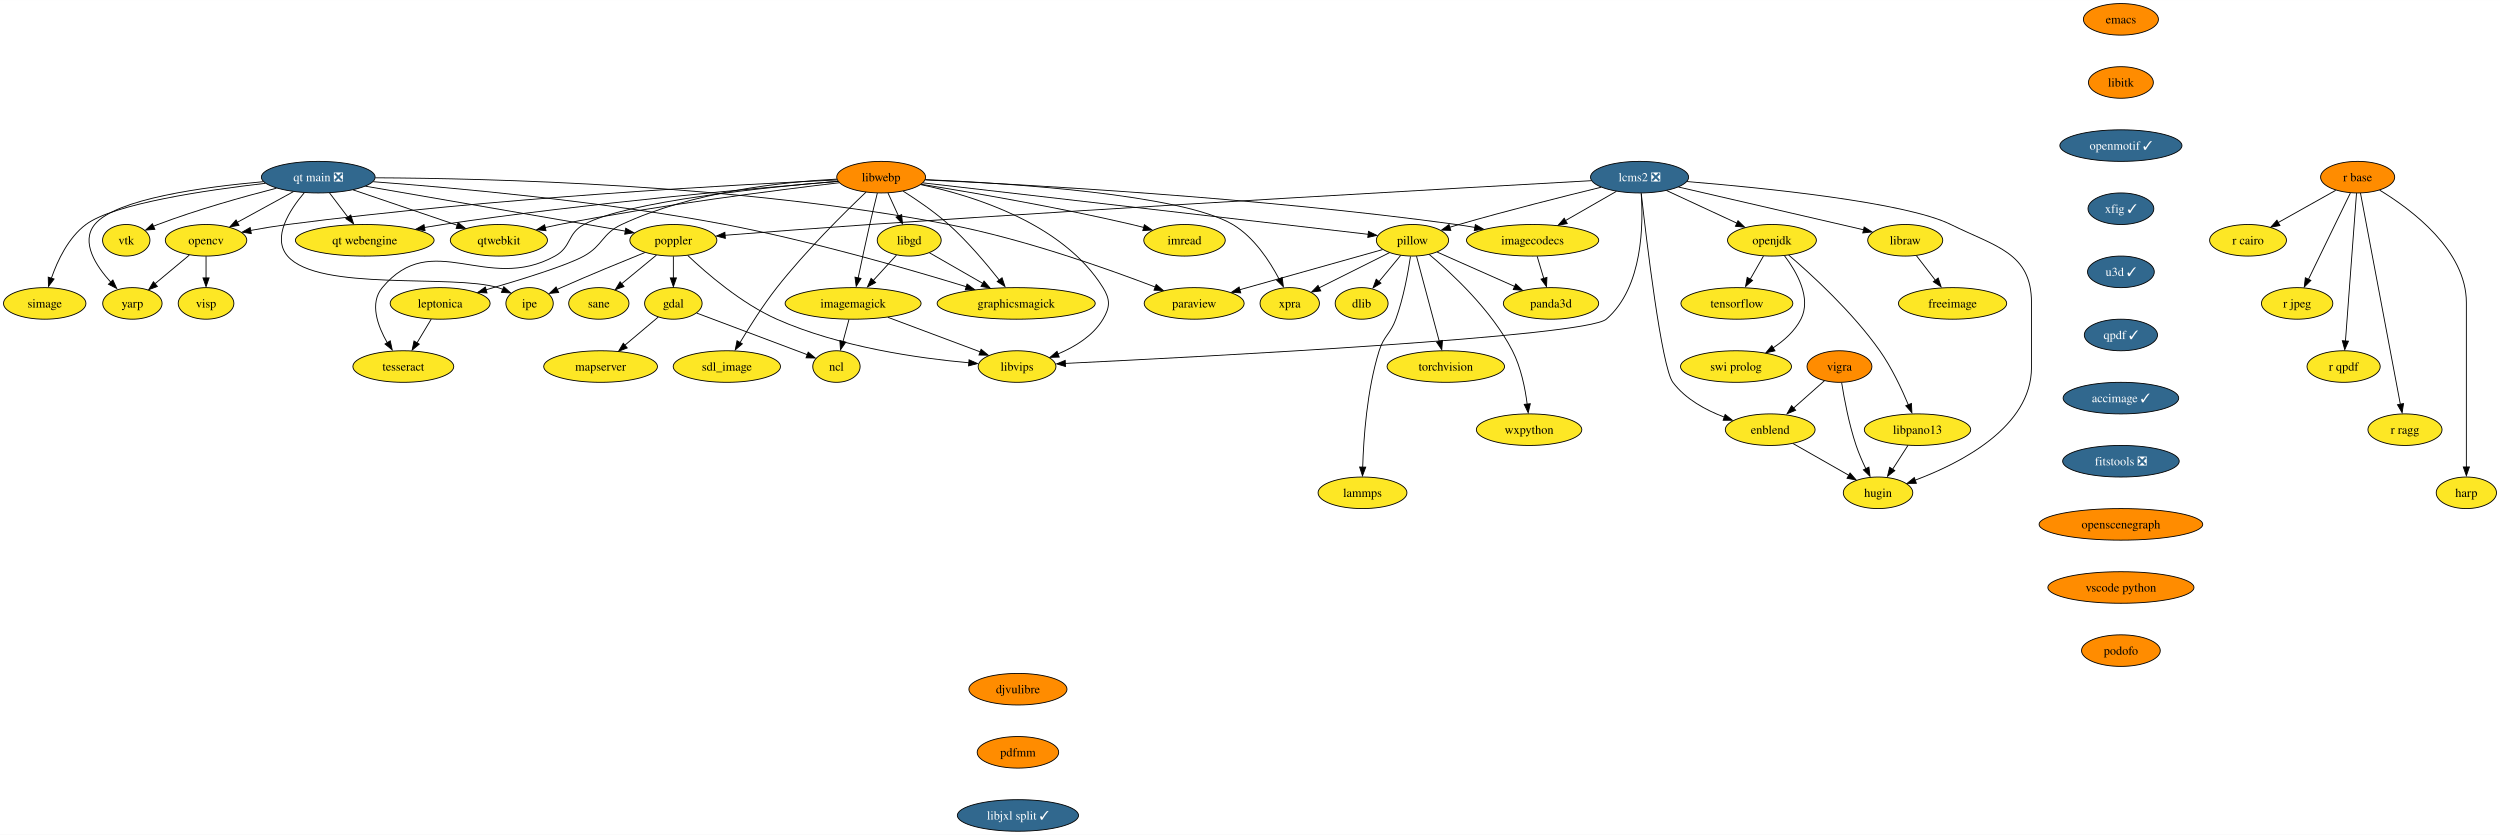
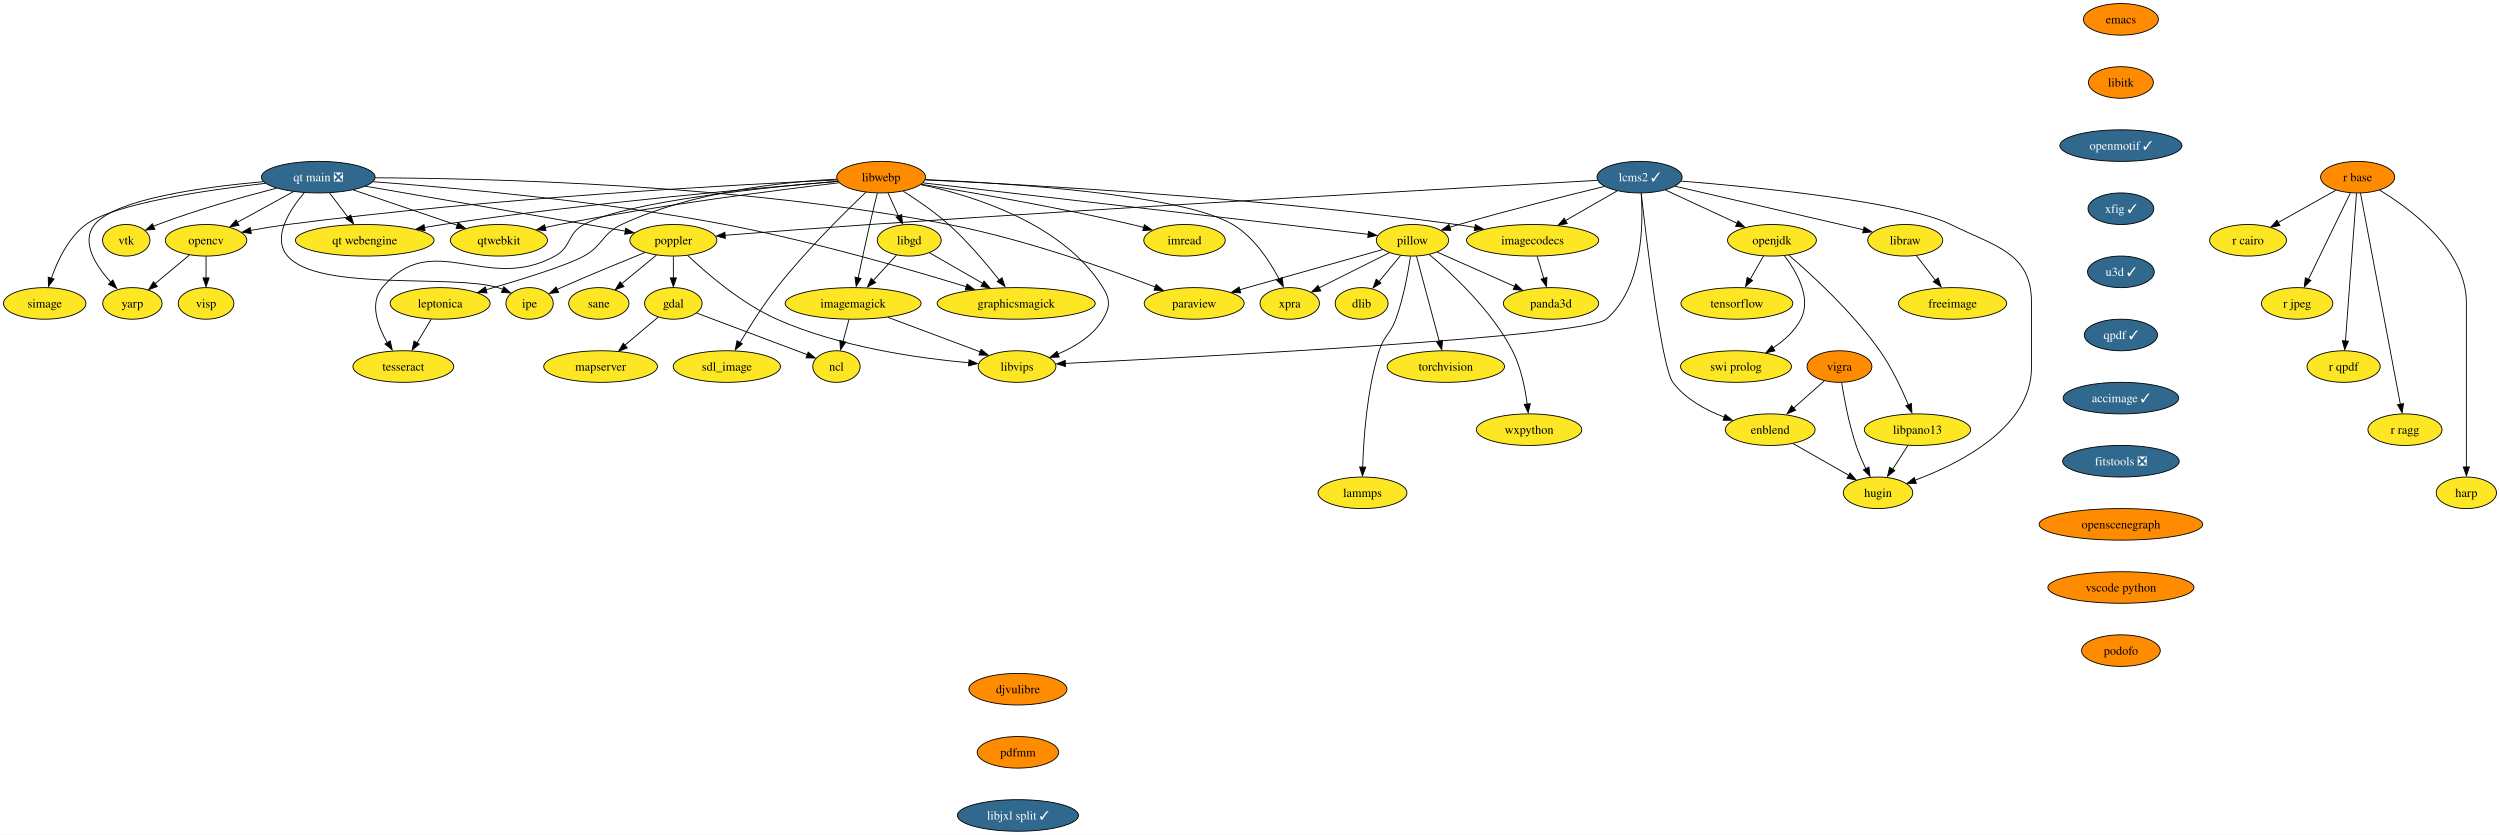
<svg xmlns="http://www.w3.org/2000/svg" xmlns:xlink="http://www.w3.org/1999/xlink" width="2851pt" height="952pt" viewBox="0.00 0.00 2851.37 952.00">
  <g id="graph0" class="graph" transform="scale(1 1) rotate(0) translate(4 948)">
    <polygon fill="white" stroke="none" points="-4,4 -4,-948 2847.37,-948 2847.37,4 -4,4" />
    <g id="node1" class="node">
      <g id="a_node1">
        <a xlink:href="https://github.com/conda-forge/dlib-feedstock" xlink:title="dlib">
          <ellipse fill="#fde725" stroke="black" cx="1549" cy="-602" rx="30.16" ry="18" />
          <text text-anchor="middle" x="1549" y="-597.33" font-family="Times,serif" font-size="14.00">dlib</text>
        </a>
      </g>
    </g>
    <g id="node2" class="node">
      <g id="a_node2">
        <a xlink:href="https://github.com/conda-forge/emacs-feedstock" xlink:title="emacs">
          <ellipse fill="#ff8c00" stroke="black" cx="2415" cy="-926" rx="42.79" ry="18" />
          <text text-anchor="middle" x="2415" y="-921.33" font-family="Times,serif" font-size="14.00">emacs</text>
        </a>
      </g>
    </g>
    <g id="node3" class="node">
      <g id="a_node3">
        <a xlink:href="https://github.com/conda-forge/libitk-feedstock" xlink:title="libitk">
          <ellipse fill="#ff8c00" stroke="black" cx="2415" cy="-854" rx="37" ry="18" />
          <text text-anchor="middle" x="2415" y="-849.33" font-family="Times,serif" font-size="14.00">libitk</text>
        </a>
      </g>
    </g>
    <g id="node13" class="node">
      <g id="a_node13">
        <a xlink:href="https://github.com/conda-forge/openmotif-feedstock/pull/15" xlink:title="openmotif ✓">
          <ellipse fill="#31688e" stroke="black" cx="2415" cy="-782" rx="69.62" ry="18" />
          <text text-anchor="middle" x="2415" y="-777.33" font-family="Times,serif" font-size="14.00" fill="white">openmotif ✓</text>
        </a>
      </g>
    </g>
    <g id="node4" class="node">
      <g id="a_node4">
        <a xlink:href="https://github.com/conda-forge/freeimage-feedstock" xlink:title="freeimage">
          <ellipse fill="#fde725" stroke="black" cx="2223" cy="-602" rx="61.73" ry="18" />
          <text text-anchor="middle" x="2223" y="-597.33" font-family="Times,serif" font-size="14.00">freeimage</text>
        </a>
      </g>
    </g>
    <g id="node5" class="node">
      <g id="a_node5">
        <a xlink:href="https://github.com/conda-forge/gdal-feedstock" xlink:title="gdal">
          <ellipse fill="#fde725" stroke="black" cx="764" cy="-602" rx="32.79" ry="18" />
          <text text-anchor="middle" x="764" y="-597.33" font-family="Times,serif" font-size="14.00">gdal</text>
        </a>
      </g>
    </g>
    <g id="node6" class="node">
      <g id="a_node6">
        <a xlink:href="https://github.com/conda-forge/ncl-feedstock" xlink:title="ncl">
          <ellipse fill="#fde725" stroke="black" cx="950" cy="-530" rx="27" ry="18" />
          <text text-anchor="middle" x="950" y="-525.33" font-family="Times,serif" font-size="14.00">ncl</text>
        </a>
      </g>
    </g>
    <g id="edge2" class="edge">
      <path fill="none" stroke="black" d="M790.65,-590.97C823.93,-578.45 880.86,-557.02 916.9,-543.46" />
      <polygon fill="black" stroke="black" points="917.79,-546.48 925.92,-539.69 915.33,-539.93 917.79,-546.48" />
    </g>
    <g id="node7" class="node">
      <g id="a_node7">
        <a xlink:href="https://github.com/conda-forge/mapserver-feedstock" xlink:title="mapserver">
          <ellipse fill="#fde725" stroke="black" cx="681" cy="-530" rx="64.89" ry="18" />
          <text text-anchor="middle" x="681" y="-525.33" font-family="Times,serif" font-size="14.00">mapserver</text>
        </a>
      </g>
    </g>
    <g id="edge3" class="edge">
      <path fill="none" stroke="black" d="M746.8,-586.5C735.84,-577.26 721.4,-565.07 708.83,-554.47" />
      <polygon fill="black" stroke="black" points="711.4,-551.22 701.5,-547.45 706.89,-556.57 711.4,-551.22" />
    </g>
    <g id="node8" class="node">
      <g id="a_node8">
        <a xlink:href="https://github.com/conda-forge/imagemagick-feedstock" xlink:title="imagemagick">
          <ellipse fill="#fde725" stroke="black" cx="969" cy="-602" rx="77.52" ry="18" />
          <text text-anchor="middle" x="969" y="-597.33" font-family="Times,serif" font-size="14.00">imagemagick</text>
        </a>
      </g>
    </g>
    <g id="edge4" class="edge">
      <path fill="none" stroke="black" d="M964.3,-583.7C962.25,-576.15 959.8,-567.12 957.51,-558.68" />
      <polygon fill="black" stroke="black" points="960.64,-557.84 954.64,-549.1 953.88,-559.67 960.64,-557.84" />
    </g>
    <g id="node9" class="node">
      <g id="a_node9">
        <a xlink:href="https://github.com/conda-forge/libvips-feedstock" xlink:title="libvips">
          <ellipse fill="#fde725" stroke="black" cx="1156" cy="-530" rx="44.37" ry="18" />
          <text text-anchor="middle" x="1156" y="-525.33" font-family="Times,serif" font-size="14.00">libvips</text>
        </a>
      </g>
    </g>
    <g id="edge5" class="edge">
      <path fill="none" stroke="black" d="M1008.66,-586.15C1039.58,-574.58 1082.41,-558.55 1113.93,-546.75" />
      <polygon fill="black" stroke="black" points="1115.01,-549.71 1123.15,-542.92 1112.56,-543.15 1115.01,-549.71" />
    </g>
    <g id="node10" class="node">
      <g id="a_node10">
        <a xlink:href="https://github.com/conda-forge/imread-feedstock" xlink:title="imread">
          <ellipse fill="#fde725" stroke="black" cx="1347" cy="-674" rx="46.47" ry="18" />
          <text text-anchor="middle" x="1347" y="-669.33" font-family="Times,serif" font-size="14.00">imread</text>
        </a>
      </g>
    </g>
    <g id="node11" class="node">
      <g id="a_node11">
        <a xlink:href="https://github.com/conda-forge/libgd-feedstock" xlink:title="libgd">
          <ellipse fill="#fde725" stroke="black" cx="1033" cy="-674" rx="36.48" ry="18" />
          <text text-anchor="middle" x="1033" y="-669.33" font-family="Times,serif" font-size="14.00">libgd</text>
        </a>
      </g>
    </g>
    <g id="edge6" class="edge">
      <path fill="none" stroke="black" d="M1018.48,-657.12C1010.52,-648.42 1000.49,-637.45 991.55,-627.66" />
      <polygon fill="black" stroke="black" points="994.69,-625.82 985.36,-620.8 989.52,-630.54 994.69,-625.82" />
    </g>
    <g id="node12" class="node">
      <g id="a_node12">
        <a xlink:href="https://github.com/conda-forge/graphicsmagick-feedstock" xlink:title="graphicsmagick">
          <ellipse fill="#fde725" stroke="black" cx="1155" cy="-602" rx="90.14" ry="18" />
          <text text-anchor="middle" x="1155" y="-597.33" font-family="Times,serif" font-size="14.00">graphicsmagick</text>
        </a>
      </g>
    </g>
    <g id="edge7" class="edge">
      <path fill="none" stroke="black" d="M1056.23,-659.67C1073.34,-649.85 1096.99,-636.28 1116.86,-624.88" />
      <polygon fill="black" stroke="black" points="1118.33,-627.5 1125.26,-619.49 1114.85,-621.43 1118.33,-627.5" />
    </g>
    <g id="node22" class="node">
      <g id="a_node22">
        <a xlink:href="https://github.com/conda-forge/xfig-feedstock/pull/8" xlink:title="xfig ✓">
          <ellipse fill="#31688e" stroke="black" cx="2415" cy="-710" rx="37.53" ry="18" />
          <text text-anchor="middle" x="2415" y="-705.33" font-family="Times,serif" font-size="14.00" fill="white">xfig ✓</text>
        </a>
      </g>
    </g>
    <g id="node14" class="node">
      <g id="a_node14">
        <a xlink:href="https://github.com/conda-forge/opencv-feedstock" xlink:title="opencv">
          <ellipse fill="#fde725" stroke="black" cx="231" cy="-674" rx="46.47" ry="18" />
          <text text-anchor="middle" x="231" y="-669.33" font-family="Times,serif" font-size="14.00">opencv</text>
        </a>
      </g>
    </g>
    <g id="node15" class="node">
      <g id="a_node15">
        <a xlink:href="https://github.com/conda-forge/yarp-feedstock" xlink:title="yarp">
          <ellipse fill="#fde725" stroke="black" cx="147" cy="-602" rx="33.85" ry="18" />
          <text text-anchor="middle" x="147" y="-597.33" font-family="Times,serif" font-size="14.00">yarp</text>
        </a>
      </g>
    </g>
    <g id="edge9" class="edge">
      <path fill="none" stroke="black" d="M211.94,-657.12C200.38,-647.48 185.47,-635.06 172.85,-624.54" />
      <polygon fill="black" stroke="black" points="175.48,-621.34 165.55,-617.63 170.99,-626.72 175.48,-621.34" />
    </g>
    <g id="node16" class="node">
      <g id="a_node16">
        <a xlink:href="https://github.com/conda-forge/visp-feedstock" xlink:title="visp">
          <ellipse fill="#fde725" stroke="black" cx="231" cy="-602" rx="31.74" ry="18" />
          <text text-anchor="middle" x="231" y="-597.33" font-family="Times,serif" font-size="14.00">visp</text>
        </a>
      </g>
    </g>
    <g id="edge10" class="edge">
      <path fill="none" stroke="black" d="M231,-655.7C231,-648.24 231,-639.32 231,-630.97" />
      <polygon fill="black" stroke="black" points="234.5,-631.1 231,-621.1 227.5,-631.1 234.5,-631.1" />
    </g>
    <g id="node17" class="node">
      <g id="a_node17">
        <a xlink:href="https://github.com/conda-forge/openjdk-feedstock" xlink:title="openjdk">
          <ellipse fill="#fde725" stroke="black" cx="2017" cy="-674" rx="50.68" ry="18" />
          <text text-anchor="middle" x="2017" y="-669.33" font-family="Times,serif" font-size="14.00">openjdk</text>
        </a>
      </g>
    </g>
    <g id="node18" class="node">
      <g id="a_node18">
        <a xlink:href="https://github.com/conda-forge/tensorflow-feedstock" xlink:title="tensorflow">
          <ellipse fill="#fde725" stroke="black" cx="1977" cy="-602" rx="63.84" ry="18" />
          <text text-anchor="middle" x="1977" y="-597.33" font-family="Times,serif" font-size="14.00">tensorflow</text>
        </a>
      </g>
    </g>
    <g id="edge11" class="edge">
      <path fill="none" stroke="black" d="M2007.32,-656.05C2002.81,-648.18 1997.35,-638.62 1992.31,-629.79" />
      <polygon fill="black" stroke="black" points="1994.87,-628.22 1986.87,-621.28 1988.79,-631.69 1994.87,-628.22" />
    </g>
    <g id="node19" class="node">
      <g id="a_node19">
        <a xlink:href="https://github.com/conda-forge/swi-prolog-feedstock" xlink:title="swi prolog">
          <ellipse fill="#fde725" stroke="black" cx="1976" cy="-530" rx="63.31" ry="18" />
          <text text-anchor="middle" x="1976" y="-525.33" font-family="Times,serif" font-size="14.00">swi prolog</text>
        </a>
      </g>
    </g>
    <g id="edge12" class="edge">
      <path fill="none" stroke="black" d="M2031.25,-656.43C2045.12,-638.17 2062.43,-608.19 2050,-584 2043.03,-570.43 2030.78,-559.55 2018.24,-551.27" />
      <polygon fill="black" stroke="black" points="2020.48,-547.93 2010.13,-545.7 2016.83,-553.9 2020.48,-547.93" />
    </g>
    <g id="node20" class="node">
      <g id="a_node20">
        <a xlink:href="https://github.com/conda-forge/libpano13-feedstock" xlink:title="libpano13">
          <ellipse fill="#fde725" stroke="black" cx="2183" cy="-458" rx="60.68" ry="18" />
          <text text-anchor="middle" x="2183" y="-453.32" font-family="Times,serif" font-size="14.00">libpano13</text>
        </a>
      </g>
    </g>
    <g id="edge13" class="edge">
      <path fill="none" stroke="black" d="M2036.04,-657.22C2062.05,-634.95 2108.96,-592.06 2140,-548 2153.55,-528.77 2164.92,-504.61 2172.56,-486.32" />
      <polygon fill="black" stroke="black" points="2176.1,-487.89 2176.61,-477.31 2169.61,-485.26 2176.1,-487.89" />
    </g>
    <g id="node21" class="node">
      <g id="a_node21">
        <a xlink:href="https://github.com/conda-forge/hugin-feedstock" xlink:title="hugin">
          <ellipse fill="#fde725" stroke="black" cx="2138" cy="-386" rx="39.63" ry="18" />
          <text text-anchor="middle" x="2138" y="-381.32" font-family="Times,serif" font-size="14.00">hugin</text>
        </a>
      </g>
    </g>
    <g id="edge14" class="edge">
      <path fill="none" stroke="black" d="M2172.11,-440.05C2166.85,-431.89 2160.44,-421.91 2154.6,-412.82" />
      <polygon fill="black" stroke="black" points="2157.14,-411.31 2148.79,-404.79 2151.26,-415.09 2157.14,-411.31" />
    </g>
    <g id="node41" class="node">
      <g id="a_node41">
        <a xlink:href="https://github.com/conda-forge/u3d-feedstock/pull/25" xlink:title="u3d ✓">
          <ellipse fill="#31688e" stroke="black" cx="2415" cy="-638" rx="38.06" ry="18" />
          <text text-anchor="middle" x="2415" y="-633.33" font-family="Times,serif" font-size="14.00" fill="white">u3d ✓</text>
        </a>
      </g>
    </g>
    <g id="node23" class="node">
      <g id="a_node23">
        <a xlink:href="https://github.com/conda-forge/paraview-feedstock" xlink:title="paraview">
          <ellipse fill="#fde725" stroke="black" cx="1358" cy="-602" rx="57" ry="18" />
          <text text-anchor="middle" x="1358" y="-597.33" font-family="Times,serif" font-size="14.00">paraview</text>
        </a>
      </g>
    </g>
    <g id="node24" class="node">
      <g id="a_node24">
        <a xlink:href="https://github.com/conda-forge/pillow-feedstock" xlink:title="pillow">
          <ellipse fill="#fde725" stroke="black" cx="1607" cy="-674" rx="41.21" ry="18" />
          <text text-anchor="middle" x="1607" y="-669.33" font-family="Times,serif" font-size="14.00">pillow</text>
        </a>
      </g>
    </g>
    <g id="edge16" class="edge">
      <path fill="none" stroke="black" d="M1593.55,-656.76C1586.2,-647.89 1576.95,-636.74 1568.8,-626.89" />
      <polygon fill="black" stroke="black" points="1571.05,-625.13 1561.98,-619.67 1565.66,-629.6 1571.05,-625.13" />
    </g>
    <g id="edge17" class="edge">
      <path fill="none" stroke="black" d="M1572.9,-663.41C1530.83,-651.59 1458.89,-631.36 1409.94,-617.6" />
      <polygon fill="black" stroke="black" points="1411.13,-614.02 1400.56,-614.68 1409.24,-620.76 1411.13,-614.02" />
    </g>
    <g id="node25" class="node">
      <g id="a_node25">
        <a xlink:href="https://github.com/conda-forge/torchvision-feedstock" xlink:title="torchvision">
          <ellipse fill="#fde725" stroke="black" cx="1645" cy="-530" rx="66.99" ry="18" />
          <text text-anchor="middle" x="1645" y="-525.33" font-family="Times,serif" font-size="14.00">torchvision</text>
        </a>
      </g>
    </g>
    <g id="edge18" class="edge">
      <path fill="none" stroke="black" d="M1611.58,-655.87C1618.03,-631.78 1629.85,-587.6 1637.57,-558.77" />
      <polygon fill="black" stroke="black" points="1641.2,-559.75 1640.4,-549.19 1634.43,-557.94 1641.2,-559.75" />
    </g>
    <g id="node26" class="node">
      <g id="a_node26">
        <a xlink:href="https://github.com/conda-forge/wxpython-feedstock" xlink:title="wxpython">
          <ellipse fill="#fde725" stroke="black" cx="1740" cy="-458" rx="60.15" ry="18" />
          <text text-anchor="middle" x="1740" y="-453.32" font-family="Times,serif" font-size="14.00">wxpython</text>
        </a>
      </g>
    </g>
    <g id="edge19" class="edge">
      <path fill="none" stroke="black" d="M1626.08,-657.84C1651.83,-636.29 1697.23,-594.23 1721,-548 1730.76,-529.01 1735.51,-505.26 1737.82,-487.07" />
      <polygon fill="black" stroke="black" points="1741.39,-487.61 1738.99,-477.29 1734.43,-486.86 1741.39,-487.61" />
    </g>
    <g id="node27" class="node">
      <g id="a_node27">
        <a xlink:href="https://github.com/conda-forge/lammps-feedstock" xlink:title="lammps">
          <ellipse fill="#fde725" stroke="black" cx="1550" cy="-386" rx="50.68" ry="18" />
          <text text-anchor="middle" x="1550" y="-381.32" font-family="Times,serif" font-size="14.00">lammps</text>
        </a>
      </g>
    </g>
    <g id="edge20" class="edge">
      <path fill="none" stroke="black" d="M1604.73,-655.55C1602.02,-637.31 1596.73,-608.06 1588,-584 1581.83,-566.99 1574.37,-565.28 1569,-548 1555,-503 1551.19,-447.99 1550.22,-415.32" />
      <polygon fill="black" stroke="black" points="1553.7,-415.27 1549.98,-405.35 1546.7,-415.42 1553.7,-415.27" />
    </g>
    <g id="node28" class="node">
      <g id="a_node28">
        <a xlink:href="https://github.com/conda-forge/panda3d-feedstock" xlink:title="panda3d">
          <ellipse fill="#fde725" stroke="black" cx="1765" cy="-602" rx="54.36" ry="18" />
          <text text-anchor="middle" x="1765" y="-597.33" font-family="Times,serif" font-size="14.00">panda3d</text>
        </a>
      </g>
    </g>
    <g id="edge21" class="edge">
      <path fill="none" stroke="black" d="M1635.25,-660.49C1659.83,-649.59 1695.79,-633.66 1723.62,-621.33" />
      <polygon fill="black" stroke="black" points="1724.75,-624.22 1732.47,-616.97 1721.91,-617.82 1724.75,-624.22" />
    </g>
    <g id="node29" class="node">
      <g id="a_node29">
        <a xlink:href="https://github.com/conda-forge/xpra-feedstock" xlink:title="xpra">
          <ellipse fill="#fde725" stroke="black" cx="1467" cy="-602" rx="33.85" ry="18" />
          <text text-anchor="middle" x="1467" y="-597.33" font-family="Times,serif" font-size="14.00">xpra</text>
        </a>
      </g>
    </g>
    <g id="edge22" class="edge">
      <path fill="none" stroke="black" d="M1580.67,-659.83C1557.97,-648.49 1525.08,-632.04 1500.51,-619.76" />
      <polygon fill="black" stroke="black" points="1502.39,-616.28 1491.88,-614.94 1499.26,-622.54 1502.39,-616.28" />
    </g>
    <g id="node30" class="node">
      <g id="a_node30">
        <a xlink:href="https://github.com/conda-forge/poppler-feedstock" xlink:title="poppler">
          <ellipse fill="#fde725" stroke="black" cx="764" cy="-674" rx="49.63" ry="18" />
          <text text-anchor="middle" x="764" y="-669.33" font-family="Times,serif" font-size="14.00">poppler</text>
        </a>
      </g>
    </g>
    <g id="edge23" class="edge">
      <path fill="none" stroke="black" d="M764,-655.7C764,-648.24 764,-639.32 764,-630.97" />
      <polygon fill="black" stroke="black" points="767.5,-631.1 764,-621.1 760.5,-631.1 767.5,-631.1" />
    </g>
    <g id="edge24" class="edge">
      <path fill="none" stroke="black" d="M780.38,-656.69C801.81,-636.35 841.44,-602.05 882,-584 953.59,-552.15 1044.07,-539.39 1101.01,-534.31" />
      <polygon fill="black" stroke="black" points="1101.26,-537.72 1110.94,-533.39 1100.68,-530.74 1101.26,-537.72" />
    </g>
    <g id="node31" class="node">
      <g id="a_node31">
        <a xlink:href="https://github.com/conda-forge/ipe-feedstock" xlink:title="ipe">
          <ellipse fill="#fde725" stroke="black" cx="600" cy="-602" rx="27" ry="18" />
          <text text-anchor="middle" x="600" y="-597.33" font-family="Times,serif" font-size="14.00">ipe</text>
        </a>
      </g>
    </g>
    <g id="edge25" class="edge">
      <path fill="none" stroke="black" d="M731.46,-660.04C705.48,-649.56 668.22,-634.27 636,-620 634.54,-619.35 633.05,-618.68 631.54,-618" />
      <polygon fill="black" stroke="black" points="633.17,-614.44 622.62,-613.42 630.23,-620.79 633.17,-614.44" />
    </g>
    <g id="node32" class="node">
      <g id="a_node32">
        <a xlink:href="https://github.com/conda-forge/sane-feedstock" xlink:title="sane">
          <ellipse fill="#fde725" stroke="black" cx="679" cy="-602" rx="34.37" ry="18" />
          <text text-anchor="middle" x="679" y="-597.33" font-family="Times,serif" font-size="14.00">sane</text>
        </a>
      </g>
    </g>
    <g id="edge26" class="edge">
      <path fill="none" stroke="black" d="M744.71,-657.12C733.01,-647.48 717.92,-635.06 705.16,-624.54" />
      <polygon fill="black" stroke="black" points="707.71,-621.28 697.76,-617.63 703.26,-626.69 707.71,-621.28" />
    </g>
    <g id="node33" class="node">
      <g id="a_node33">
        <a xlink:href="https://github.com/conda-forge/r-base-feedstock" xlink:title="r base">
          <ellipse fill="#ff8c00" stroke="black" cx="2685" cy="-746" rx="42.26" ry="18" />
          <text text-anchor="middle" x="2685" y="-741.33" font-family="Times,serif" font-size="14.00">r base</text>
        </a>
      </g>
    </g>
    <g id="node34" class="node">
      <g id="a_node34">
        <a xlink:href="https://github.com/conda-forge/r-cairo-feedstock" xlink:title="r cairo">
          <ellipse fill="#fde725" stroke="black" cx="2560" cy="-674" rx="43.84" ry="18" />
          <text text-anchor="middle" x="2560" y="-669.33" font-family="Times,serif" font-size="14.00">r cairo</text>
        </a>
      </g>
    </g>
    <g id="edge27" class="edge">
      <path fill="none" stroke="black" d="M2660,-731C2641.18,-720.46 2615.16,-705.89 2594.38,-694.25" />
      <polygon fill="black" stroke="black" points="2596.39,-690.81 2585.95,-688.97 2592.97,-696.91 2596.39,-690.81" />
    </g>
    <g id="node35" class="node">
      <g id="a_node35">
        <a xlink:href="https://github.com/conda-forge/r-jpeg-feedstock" xlink:title="r jpeg">
          <ellipse fill="#fde725" stroke="black" cx="2616" cy="-602" rx="40.69" ry="18" />
          <text text-anchor="middle" x="2616" y="-597.33" font-family="Times,serif" font-size="14.00">r jpeg</text>
        </a>
      </g>
    </g>
    <g id="edge28" class="edge">
      <path fill="none" stroke="black" d="M2676.68,-727.87C2664.8,-703.43 2642.89,-658.33 2628.9,-629.55" />
      <polygon fill="black" stroke="black" points="2631.66,-628.21 2624.14,-620.75 2625.36,-631.27 2631.66,-628.21" />
    </g>
    <g id="node36" class="node">
      <g id="a_node36">
        <a xlink:href="https://github.com/conda-forge/r-qpdf-feedstock" xlink:title="r qpdf">
          <ellipse fill="#fde725" stroke="black" cx="2669" cy="-530" rx="41.74" ry="18" />
          <text text-anchor="middle" x="2669" y="-525.33" font-family="Times,serif" font-size="14.00">r qpdf</text>
        </a>
      </g>
    </g>
    <g id="edge29" class="edge">
      <path fill="none" stroke="black" d="M2683.72,-727.85C2680.96,-690.99 2674.45,-603.92 2671.09,-558.96" />
      <polygon fill="black" stroke="black" points="2674.52,-558.94 2670.29,-549.23 2667.54,-559.47 2674.52,-558.94" />
    </g>
    <g id="node37" class="node">
      <g id="a_node37">
        <a xlink:href="https://github.com/conda-forge/r-ragg-feedstock" xlink:title="r ragg">
          <ellipse fill="#fde725" stroke="black" cx="2739" cy="-458" rx="42.26" ry="18" />
          <text text-anchor="middle" x="2739" y="-453.32" font-family="Times,serif" font-size="14.00">r ragg</text>
        </a>
      </g>
    </g>
    <g id="edge30" class="edge">
      <path fill="none" stroke="black" d="M2688.22,-727.97C2697.2,-680.39 2722.62,-545.75 2733.71,-487" />
      <polygon fill="black" stroke="black" points="2737.32,-487.78 2735.73,-477.31 2730.44,-486.48 2737.32,-487.78" />
    </g>
    <g id="node38" class="node">
      <g id="a_node38">
        <a xlink:href="https://github.com/conda-forge/harp-feedstock" xlink:title="harp">
          <ellipse fill="#fde725" stroke="black" cx="2809" cy="-386" rx="34.37" ry="18" />
          <text text-anchor="middle" x="2809" y="-381.32" font-family="Times,serif" font-size="14.00">harp</text>
        </a>
      </g>
    </g>
    <g id="edge31" class="edge">
      <path fill="none" stroke="black" d="M2710.09,-731.2C2746.33,-709.21 2809,-662.57 2809,-603 2809,-603 2809,-603 2809,-529 2809,-489.57 2809,-443.97 2809,-415.31" />
      <polygon fill="black" stroke="black" points="2812.5,-415.49 2809,-405.49 2805.5,-415.49 2812.5,-415.49" />
    </g>
    <g id="node39" class="node">
      <g id="a_node39">
        <a xlink:href="https://github.com/conda-forge/vigra-feedstock" xlink:title="vigra">
          <ellipse fill="#ff8c00" stroke="black" cx="2094" cy="-530" rx="37" ry="18" />
          <text text-anchor="middle" x="2094" y="-525.33" font-family="Times,serif" font-size="14.00">vigra</text>
        </a>
      </g>
    </g>
    <g id="edge33" class="edge">
      <path fill="none" stroke="black" d="M2096.49,-511.62C2099.38,-493.45 2104.81,-464.25 2113,-440 2116.01,-431.09 2120.1,-421.71 2124.11,-413.35" />
      <polygon fill="black" stroke="black" points="2127.55,-415.28 2128.87,-404.77 2121.28,-412.17 2127.55,-415.28" />
    </g>
    <g id="node40" class="node">
      <g id="a_node40">
        <a xlink:href="https://github.com/conda-forge/enblend-feedstock" xlink:title="enblend">
          <ellipse fill="#fde725" stroke="black" cx="2015" cy="-458" rx="51.21" ry="18" />
          <text text-anchor="middle" x="2015" y="-453.32" font-family="Times,serif" font-size="14.00">enblend</text>
        </a>
      </g>
    </g>
    <g id="edge32" class="edge">
      <path fill="none" stroke="black" d="M2076.86,-513.81C2066.49,-504.62 2053.05,-492.72 2041.35,-482.35" />
      <polygon fill="black" stroke="black" points="2044.01,-480.15 2034.21,-476.13 2039.37,-485.39 2044.01,-480.15" />
    </g>
    <g id="edge34" class="edge">
      <path fill="none" stroke="black" d="M2041.08,-442.15C2059.63,-431.6 2084.69,-417.34 2104.68,-405.96" />
      <polygon fill="black" stroke="black" points="2106.08,-408.62 2113.04,-400.64 2102.61,-402.54 2106.08,-408.62" />
    </g>
    <g id="node42" class="node">
      <g id="a_node42">
        <a xlink:href="https://github.com/conda-forge/qpdf-feedstock/pull/35" xlink:title="qpdf ✓">
          <ellipse fill="#31688e" stroke="black" cx="2415" cy="-566" rx="41.74" ry="18" />
          <text text-anchor="middle" x="2415" y="-561.33" font-family="Times,serif" font-size="14.00" fill="white">qpdf ✓</text>
        </a>
      </g>
    </g>
    <g id="node52" class="node">
      <g id="a_node52">
        <a xlink:href="https://github.com/conda-forge/accimage-feedstock/pull/14" xlink:title="accimage ✓">
          <ellipse fill="#31688e" stroke="black" cx="2415" cy="-494" rx="65.94" ry="18" />
          <text text-anchor="middle" x="2415" y="-489.32" font-family="Times,serif" font-size="14.00" fill="white">accimage ✓</text>
        </a>
      </g>
    </g>
    <g id="node43" class="node">
      <g id="a_node43">
        <a xlink:href="https://github.com/conda-forge/vtk-feedstock" xlink:title="vtk">
          <ellipse fill="#fde725" stroke="black" cx="140" cy="-674" rx="27.01" ry="18" />
          <text text-anchor="middle" x="140" y="-669.33" font-family="Times,serif" font-size="14.00">vtk</text>
        </a>
      </g>
    </g>
    <g id="node44" class="node">
      <g id="a_node44">
        <a xlink:href="https://github.com/conda-forge/libwebp-feedstock" xlink:title="libwebp">
          <ellipse fill="#ff8c00" stroke="black" cx="1001" cy="-746" rx="50.68" ry="18" />
          <text text-anchor="middle" x="1001" y="-741.33" font-family="Times,serif" font-size="14.00">libwebp</text>
        </a>
      </g>
    </g>
    <g id="edge37" class="edge">
      <path fill="none" stroke="black" d="M996.65,-727.85C994.06,-717.48 990.75,-704 988,-692 983.33,-671.66 978.43,-648.62 974.77,-631.08" />
      <polygon fill="black" stroke="black" points="978.02,-630.51 972.56,-621.43 971.16,-631.93 978.02,-630.51" />
    </g>
    <g id="edge38" class="edge">
      <path fill="none" stroke="black" d="M1046.37,-737.48C1106.02,-724.89 1208.57,-693.29 1254,-620 1262.43,-606.4 1262.19,-597.74 1254,-584 1242.7,-565.04 1222,-552.45 1202.53,-544.32" />
      <polygon fill="black" stroke="black" points="1204.1,-540.79 1193.51,-540.47 1201.59,-547.33 1204.1,-540.79" />
    </g>
    <g id="edge39" class="edge">
      <path fill="none" stroke="black" d="M1046.84,-737.85C1103.55,-728.7 1202.91,-711.66 1287,-692 1291.39,-690.97 1295.93,-689.83 1300.47,-688.64" />
      <polygon fill="black" stroke="black" points="1301.23,-691.79 1309.97,-685.79 1299.4,-685.03 1301.23,-691.79" />
    </g>
    <g id="edge40" class="edge">
      <path fill="none" stroke="black" d="M1008.75,-728.05C1012.36,-720.14 1016.75,-710.54 1020.8,-701.69" />
      <polygon fill="black" stroke="black" points="1024.35,-703.34 1025.32,-692.79 1017.98,-700.43 1024.35,-703.34" />
    </g>
    <g id="edge41" class="edge">
      <path fill="none" stroke="black" d="M1026.11,-730.02C1041.76,-720.14 1061.92,-706.4 1078,-692 1099.58,-672.68 1120.88,-647.45 1135.59,-628.8" />
      <polygon fill="black" stroke="black" points="1138.88,-631.26 1142.25,-621.22 1133.35,-626.97 1138.88,-631.26" />
    </g>
    <g id="edge42" class="edge">
      <path fill="none" stroke="black" d="M950.71,-742.83C838.09,-737.59 557.23,-722.36 324,-692 310.26,-690.21 295.46,-687.75 281.81,-685.26" />
      <polygon fill="black" stroke="black" points="282.61,-681.66 272.14,-683.27 281.33,-688.55 282.61,-681.66" />
    </g>
    <g id="edge43" class="edge">
      <path fill="none" stroke="black" d="M1048.8,-739.48C1161.3,-726.48 1441.91,-694.07 1556.77,-680.8" />
      <polygon fill="black" stroke="black" points="1556.83,-684.2 1566.36,-679.58 1556.03,-677.25 1556.83,-684.2" />
    </g>
    <g id="edge44" class="edge">
      <path fill="none" stroke="black" d="M1051.32,-743.24C1145.4,-739.15 1343.73,-726.59 1402,-692 1426.21,-677.63 1444.06,-650.38 1454.87,-629.8" />
      <polygon fill="black" stroke="black" points="1458.41,-631.54 1459.74,-621.03 1452.14,-628.42 1458.41,-631.54" />
    </g>
    <g id="node45" class="node">
      <g id="a_node45">
        <a xlink:href="https://github.com/conda-forge/qtwebkit-feedstock" xlink:title="qtwebkit">
          <ellipse fill="#fde725" stroke="black" cx="565" cy="-674" rx="55.42" ry="18" />
          <text text-anchor="middle" x="565" y="-669.33" font-family="Times,serif" font-size="14.00">qtwebkit</text>
        </a>
      </g>
    </g>
    <g id="edge45" class="edge">
      <path fill="none" stroke="black" d="M953.24,-739.62C882.97,-731.36 747.74,-714.17 634,-692 628.69,-690.96 623.17,-689.78 617.67,-688.54" />
      <polygon fill="black" stroke="black" points="618.72,-684.96 608.18,-686.09 617.12,-691.77 618.72,-684.96" />
    </g>
    <g id="node46" class="node">
      <g id="a_node46">
        <a xlink:href="https://github.com/conda-forge/leptonica-feedstock" xlink:title="leptonica">
          <ellipse fill="#fde725" stroke="black" cx="498" cy="-602" rx="57" ry="18" />
          <text text-anchor="middle" x="498" y="-597.33" font-family="Times,serif" font-size="14.00">leptonica</text>
        </a>
      </g>
    </g>
    <g id="edge46" class="edge">
      <path fill="none" stroke="black" d="M950.45,-743.79C889.55,-740.61 785.41,-729.57 705,-692 682.42,-681.45 683.81,-668.05 662,-656 642.59,-645.27 590.66,-629.2 550.38,-617.56" />
      <polygon fill="black" stroke="black" points="551.47,-613.95 540.9,-614.56 549.55,-620.68 551.47,-613.95" />
    </g>
    <g id="node47" class="node">
      <g id="a_node47">
        <a xlink:href="https://github.com/conda-forge/tesseract-feedstock" xlink:title="tesseract">
          <ellipse fill="#fde725" stroke="black" cx="456" cy="-530" rx="57.52" ry="18" />
          <text text-anchor="middle" x="456" y="-525.33" font-family="Times,serif" font-size="14.00">tesseract</text>
        </a>
      </g>
    </g>
    <g id="edge47" class="edge">
      <path fill="none" stroke="black" d="M951.75,-741.31C870.19,-734.55 711.22,-718.38 662,-692 642.87,-681.75 648,-666.5 629,-656 551.1,-612.95 489,-688.36 432,-620 417.27,-602.34 426.64,-576.45 437.7,-557.15" />
      <polygon fill="black" stroke="black" points="441.07,-559.35 443.34,-549 435.11,-555.68 441.07,-559.35" />
    </g>
    <g id="node48" class="node">
      <g id="a_node48">
        <a xlink:href="https://github.com/conda-forge/sdl_image-feedstock" xlink:title="sdl_image">
          <ellipse fill="#fde725" stroke="black" cx="825" cy="-530" rx="61.2" ry="18" />
          <text text-anchor="middle" x="825" y="-525.33" font-family="Times,serif" font-size="14.00">sdl_image</text>
        </a>
      </g>
    </g>
    <g id="edge48" class="edge">
      <path fill="none" stroke="black" d="M983.76,-728.95C959.59,-706 914.92,-661.96 882,-620 866.33,-600.02 850.94,-575.64 840.12,-557.45" />
      <polygon fill="black" stroke="black" points="842.68,-555.9 834.6,-549.05 836.64,-559.44 842.68,-555.9" />
    </g>
    <g id="node49" class="node">
      <g id="a_node49">
        <a xlink:href="https://github.com/conda-forge/imagecodecs-feedstock" xlink:title="imagecodecs">
          <ellipse fill="#fde725" stroke="black" cx="1744" cy="-674" rx="75.41" ry="18" />
          <text text-anchor="middle" x="1744" y="-669.33" font-family="Times,serif" font-size="14.00">imagecodecs</text>
        </a>
      </g>
    </g>
    <g id="edge49" class="edge">
      <path fill="none" stroke="black" d="M1051.41,-742.86C1161.66,-737.76 1432.31,-722.93 1657,-692 1663.88,-691.05 1671.05,-689.91 1678.17,-688.67" />
      <polygon fill="black" stroke="black" points="1678.71,-691.95 1687.93,-686.73 1677.46,-685.06 1678.71,-691.95" />
    </g>
    <g id="node50" class="node">
      <g id="a_node50">
        <a xlink:href="https://github.com/conda-forge/qt-webengine-feedstock" xlink:title="qt webengine">
          <ellipse fill="#fde725" stroke="black" cx="412" cy="-674" rx="79.09" ry="18" />
          <text text-anchor="middle" x="412" y="-669.33" font-family="Times,serif" font-size="14.00">qt webengine</text>
        </a>
      </g>
    </g>
    <g id="edge50" class="edge">
      <path fill="none" stroke="black" d="M951.86,-741.16C862.05,-733.83 665.49,-716.39 501,-692 494.1,-690.98 486.92,-689.8 479.76,-688.55" />
      <polygon fill="black" stroke="black" points="480.79,-685 470.33,-686.68 479.56,-691.89 480.79,-685" />
    </g>
    <g id="edge51" class="edge">
      <path fill="none" stroke="black" d="M487.83,-584.05C482.98,-575.97 477.07,-566.12 471.67,-557.11" />
      <polygon fill="black" stroke="black" points="474.22,-555.56 466.07,-548.79 468.22,-559.16 474.22,-555.56" />
    </g>
    <g id="edge52" class="edge">
      <path fill="none" stroke="black" d="M1749.19,-655.7C1751.48,-648.07 1754.22,-638.92 1756.78,-630.4" />
      <polygon fill="black" stroke="black" points="1760.35,-631.69 1759.87,-621.1 1753.64,-629.68 1760.35,-631.69" />
    </g>
    <g id="node51" class="node">
      <g id="a_node51">
        <a xlink:href="https://github.com/conda-forge/simage-feedstock" xlink:title="simage">
          <ellipse fill="#fde725" stroke="black" cx="47" cy="-602" rx="47" ry="18" />
          <text text-anchor="middle" x="47" y="-597.33" font-family="Times,serif" font-size="14.00">simage</text>
        </a>
      </g>
    </g>
    <g id="node53" class="node">
      <g id="a_node53">
        <a xlink:href="https://github.com/conda-forge/fitstools-feedstock/pull/6" xlink:title="fitstools ❎">
          <ellipse fill="#31688e" stroke="black" cx="2415" cy="-422" rx="66.47" ry="18" />
          <text text-anchor="middle" x="2415" y="-417.32" font-family="Times,serif" font-size="14.00" fill="white">fitstools ❎</text>
        </a>
      </g>
    </g>
    <g id="node54" class="node">
      <g id="a_node54">
        <a xlink:href="https://github.com/conda-forge/openscenegraph-feedstock" xlink:title="openscenegraph">
          <ellipse fill="#ff8c00" stroke="black" cx="2415" cy="-350" rx="93.3" ry="18" />
          <text text-anchor="middle" x="2415" y="-345.32" font-family="Times,serif" font-size="14.00">openscenegraph</text>
        </a>
      </g>
    </g>
    <g id="node57" class="node">
      <g id="a_node57">
        <a xlink:href="https://github.com/conda-forge/vscode-python-feedstock" xlink:title="vscode python">
          <ellipse fill="#ff8c00" stroke="black" cx="2415" cy="-278" rx="83.3" ry="18" />
          <text text-anchor="middle" x="2415" y="-273.32" font-family="Times,serif" font-size="14.00">vscode python</text>
        </a>
      </g>
    </g>
    <g id="node55" class="node">
      <g id="a_node55">
-         <a xlink:href="https://github.com/conda-forge/lcms2-feedstock/pull/24" xlink:title="lcms2 ❎">
-           <ellipse fill="#31688e" stroke="black" cx="1866" cy="-746" rx="55.94" ry="18" />
-           <text text-anchor="middle" x="1866" y="-741.33" font-family="Times,serif" font-size="14.00" fill="white">lcms2 ❎</text>
+         <a xlink:href="https://github.com/conda-forge/lcms2-feedstock/pull/24" xlink:title="lcms2 ✓">
+           <ellipse fill="#31688e" stroke="black" cx="1866" cy="-746" rx="48.58" ry="18" />
+           <text text-anchor="middle" x="1866" y="-741.33" font-family="Times,serif" font-size="14.00" fill="white">lcms2 ✓</text>
        </a>
      </g>
    </g>
    <g id="edge56" class="edge">
      <path fill="none" stroke="black" d="M1867.83,-727.63C1870.31,-694.03 1870.29,-620.27 1828,-584 1804.67,-563.99 1367.08,-541.13 1210.85,-533.57" />
      <polygon fill="black" stroke="black" points="1211.25,-530.04 1201.1,-533.06 1210.92,-537.03 1211.25,-530.04" />
    </g>
    <g id="edge57" class="edge">
-       <path fill="none" stroke="black" d="M1896.92,-730.67C1920.05,-719.94 1951.88,-705.19 1976.95,-693.56" />
-       <polygon fill="black" stroke="black" points="1978.29,-696.34 1985.89,-688.96 1975.35,-689.99 1978.29,-696.34" />
+       <path fill="none" stroke="black" d="M1895.47,-731.34C1918.81,-720.52 1951.63,-705.3 1977.29,-693.41" />
+       <polygon fill="black" stroke="black" points="1978.48,-696.25 1986.08,-688.87 1975.54,-689.9 1978.48,-696.25" />
    </g>
    <g id="edge61" class="edge">
-       <path fill="none" stroke="black" d="M1920.15,-740.98C2006.06,-733.92 2169.17,-717.58 2221,-692 2272.01,-666.82 2313,-659.89 2313,-603 2313,-603 2313,-603 2313,-529 2313,-460.92 2232.14,-419.78 2180.35,-400.42" />
+       <path fill="none" stroke="black" d="M1913.37,-741.53C1997.18,-734.79 2167.77,-718.27 2221,-692 2272.01,-666.82 2313,-659.89 2313,-603 2313,-603 2313,-603 2313,-529 2313,-460.92 2232.14,-419.78 2180.35,-400.42" />
      <polygon fill="black" stroke="black" points="2181.69,-396.82 2171.1,-396.72 2179.32,-403.4 2181.69,-396.82" />
    </g>
    <g id="edge58" class="edge">
-       <path fill="none" stroke="black" d="M1821.99,-734.47C1780.15,-724.27 1715.52,-708.03 1660,-692 1656.61,-691.02 1653.11,-689.98 1649.6,-688.9" />
+       <path fill="none" stroke="black" d="M1825.93,-735.43C1784.29,-725.31 1717.3,-708.55 1660,-692 1656.61,-691.02 1653.11,-689.98 1649.6,-688.9" />
      <polygon fill="black" stroke="black" points="1650.73,-685.28 1640.14,-685.64 1648.64,-691.96 1650.73,-685.28" />
    </g>
    <g id="edge59" class="edge">
-       <path fill="none" stroke="black" d="M1811.02,-741.98C1672.72,-734.31 1299.18,-713.2 988,-692 931.92,-688.18 867.99,-683.27 822.82,-679.71" />
+       <path fill="none" stroke="black" d="M1817.92,-742.36C1685.54,-735.03 1304.52,-713.56 988,-692 931.92,-688.18 867.99,-683.27 822.82,-679.71" />
      <polygon fill="black" stroke="black" points="823.29,-676.16 813.05,-678.86 822.74,-683.14 823.29,-676.16" />
    </g>
    <g id="edge60" class="edge">
      <path fill="none" stroke="black" d="M1867.91,-727.54C1873.62,-676.37 1891.03,-529.3 1904,-512 1918.31,-492.91 1941.27,-480.39 1962.61,-472.34" />
      <polygon fill="black" stroke="black" points="1963.62,-475.34 1971.91,-468.74 1961.31,-468.74 1963.62,-475.34" />
    </g>
    <g id="edge62" class="edge">
-       <path fill="none" stroke="black" d="M1839.53,-729.81C1822.58,-720.09 1800.33,-707.32 1781.56,-696.55" />
-       <polygon fill="black" stroke="black" points="1783.53,-693.07 1773.12,-691.13 1780.05,-699.15 1783.53,-693.07" />
+       <path fill="none" stroke="black" d="M1840.42,-730.33C1823.33,-720.52 1800.55,-707.45 1781.43,-696.48" />
+       <polygon fill="black" stroke="black" points="1783.51,-693.06 1773.09,-691.12 1780.03,-699.13 1783.51,-693.06" />
    </g>
    <g id="node56" class="node">
      <g id="a_node56">
        <a xlink:href="https://github.com/conda-forge/libraw-feedstock" xlink:title="libraw">
          <ellipse fill="#fde725" stroke="black" cx="2169" cy="-674" rx="42.79" ry="18" />
          <text text-anchor="middle" x="2169" y="-669.33" font-family="Times,serif" font-size="14.00">libraw</text>
        </a>
      </g>
    </g>
    <g id="edge63" class="edge">
-       <path fill="none" stroke="black" d="M1910.38,-734.75C1966.75,-721.72 2063.61,-699.35 2121.45,-685.99" />
-       <polygon fill="black" stroke="black" points="2122.17,-689.18 2131.12,-683.52 2120.59,-682.36 2122.17,-689.18" />
+       <path fill="none" stroke="black" d="M1906.55,-735.63C1962.26,-722.76 2062.29,-699.65 2121.46,-685.98" />
+       <polygon fill="black" stroke="black" points="2122.06,-689.21 2131.01,-683.54 2120.48,-682.39 2122.06,-689.21" />
    </g>
    <g id="edge64" class="edge">
      <path fill="none" stroke="black" d="M2181.8,-656.41C2188.23,-648.08 2196.16,-637.8 2203.34,-628.49" />
      <polygon fill="black" stroke="black" points="2206.58,-631.01 2209.92,-620.96 2201.04,-626.74 2206.58,-631.01" />
    </g>
    <g id="node58" class="node">
      <g id="a_node58">
        <a xlink:href="https://github.com/conda-forge/podofo-feedstock" xlink:title="podofo">
          <ellipse fill="#ff8c00" stroke="black" cx="2415" cy="-206" rx="44.9" ry="18" />
          <text text-anchor="middle" x="2415" y="-201.32" font-family="Times,serif" font-size="14.00">podofo</text>
        </a>
      </g>
    </g>
    <g id="node59" class="node">
      <g id="a_node59">
        <a xlink:href="https://github.com/conda-forge/djvulibre-feedstock" xlink:title="djvulibre">
          <ellipse fill="#ff8c00" stroke="black" cx="1157" cy="-162" rx="55.94" ry="18" />
          <text text-anchor="middle" x="1157" y="-157.32" font-family="Times,serif" font-size="14.00">djvulibre</text>
        </a>
      </g>
    </g>
    <g id="node60" class="node">
      <g id="a_node60">
        <a xlink:href="https://github.com/conda-forge/pdfmm-feedstock" xlink:title="pdfmm">
          <ellipse fill="#ff8c00" stroke="black" cx="1157" cy="-90" rx="46.47" ry="18" />
          <text text-anchor="middle" x="1157" y="-85.33" font-family="Times,serif" font-size="14.00">pdfmm</text>
        </a>
      </g>
    </g>
    <g id="node62" class="node">
      <g id="a_node62">
        <a xlink:href="https://github.com/conda-forge/libjxl-split-feedstock/pull/7" xlink:title="libjxl split ✓">
          <ellipse fill="#31688e" stroke="black" cx="1157" cy="-18" rx="69.1" ry="18" />
          <text text-anchor="middle" x="1157" y="-13.32" font-family="Times,serif" font-size="14.00" fill="white">libjxl split ✓</text>
        </a>
      </g>
    </g>
    <g id="node61" class="node">
      <g id="a_node61">
        <a xlink:href="https://github.com/conda-forge/qt-main-feedstock/pull/195" xlink:title="qt main ❎">
          <ellipse fill="#31688e" stroke="black" cx="359" cy="-746" rx="64.89" ry="18" />
          <text text-anchor="middle" x="359" y="-741.33" font-family="Times,serif" font-size="14.00" fill="white">qt main ❎</text>
        </a>
      </g>
    </g>
    <g id="edge68" class="edge">
      <path fill="none" stroke="black" d="M421.73,-740.8C511.33,-734.13 680.82,-719.02 823,-692 921.08,-673.36 1032.76,-641.07 1098.37,-620.94" />
      <polygon fill="black" stroke="black" points="1098.97,-624.1 1107.5,-617.81 1096.91,-617.42 1098.97,-624.1" />
    </g>
    <g id="edge69" class="edge">
      <path fill="none" stroke="black" d="M330.59,-729.46C311.73,-719.15 286.82,-705.53 266.63,-694.49" />
      <polygon fill="black" stroke="black" points="268.6,-691.03 258.15,-689.3 265.24,-697.17 268.6,-691.03" />
    </g>
    <g id="edge70" class="edge">
      <path fill="none" stroke="black" d="M296.3,-740.83C228.78,-734.88 127.79,-721.24 104,-692 87.77,-672.06 105.27,-644.97 122.57,-625.94" />
      <polygon fill="black" stroke="black" points="124.73,-628.7 129.13,-619.06 119.68,-623.85 124.73,-628.7" />
    </g>
    <g id="edge71" class="edge">
      <path fill="none" stroke="black" d="M424.12,-745.27C551.1,-744.69 840.19,-737.9 1078,-692 1163.4,-675.52 1259.25,-641.51 1313.75,-620.63" />
      <polygon fill="black" stroke="black" points="1314.69,-623.63 1322.76,-616.77 1312.17,-617.1 1314.69,-623.63" />
    </g>
    <g id="edge72" class="edge">
      <path fill="none" stroke="black" d="M412.78,-735.7C490.05,-722.35 631.71,-697.87 709.42,-684.43" />
      <polygon fill="black" stroke="black" points="709.69,-687.77 718.95,-682.61 708.5,-680.87 709.69,-687.77" />
    </g>
    <g id="edge73" class="edge">
      <path fill="none" stroke="black" d="M342.98,-728.17C326.56,-708.86 305.8,-677.14 324,-656 359.19,-615.14 512.4,-635.68 564,-620 565.77,-619.46 567.57,-618.85 569.36,-618.18" />
      <polygon fill="black" stroke="black" points="570.6,-621.04 578.47,-613.95 567.89,-614.59 570.6,-621.04" />
    </g>
    <g id="edge74" class="edge">
      <path fill="none" stroke="black" d="M311.31,-733.42C273.97,-723.82 221.01,-709.02 176,-692 174.31,-691.36 172.59,-690.68 170.87,-689.96" />
      <polygon fill="black" stroke="black" points="172.64,-686.48 162.08,-685.64 169.81,-692.88 172.64,-686.48" />
    </g>
    <g id="edge75" class="edge">
      <path fill="none" stroke="black" d="M398.72,-731.5C432.66,-719.97 481.58,-703.35 517.57,-691.12" />
      <polygon fill="black" stroke="black" points="518.49,-694.16 526.83,-687.63 516.23,-687.53 518.49,-694.16" />
    </g>
    <g id="edge76" class="edge">
      <path fill="none" stroke="black" d="M371.83,-728.05C378.08,-719.8 385.73,-709.7 392.66,-700.54" />
      <polygon fill="black" stroke="black" points="396.04,-702.87 399.29,-692.79 390.46,-698.65 396.04,-702.87" />
    </g>
    <g id="edge77" class="edge">
      <path fill="none" stroke="black" d="M298.69,-738.98C230.77,-731.17 125.72,-715.68 94,-692 73.91,-677.01 61.58,-650.88 54.62,-630.79" />
      <polygon fill="black" stroke="black" points="57.67,-629.83 51.29,-621.37 51,-631.96 57.67,-629.83" />
    </g>
  </g>
</svg>
